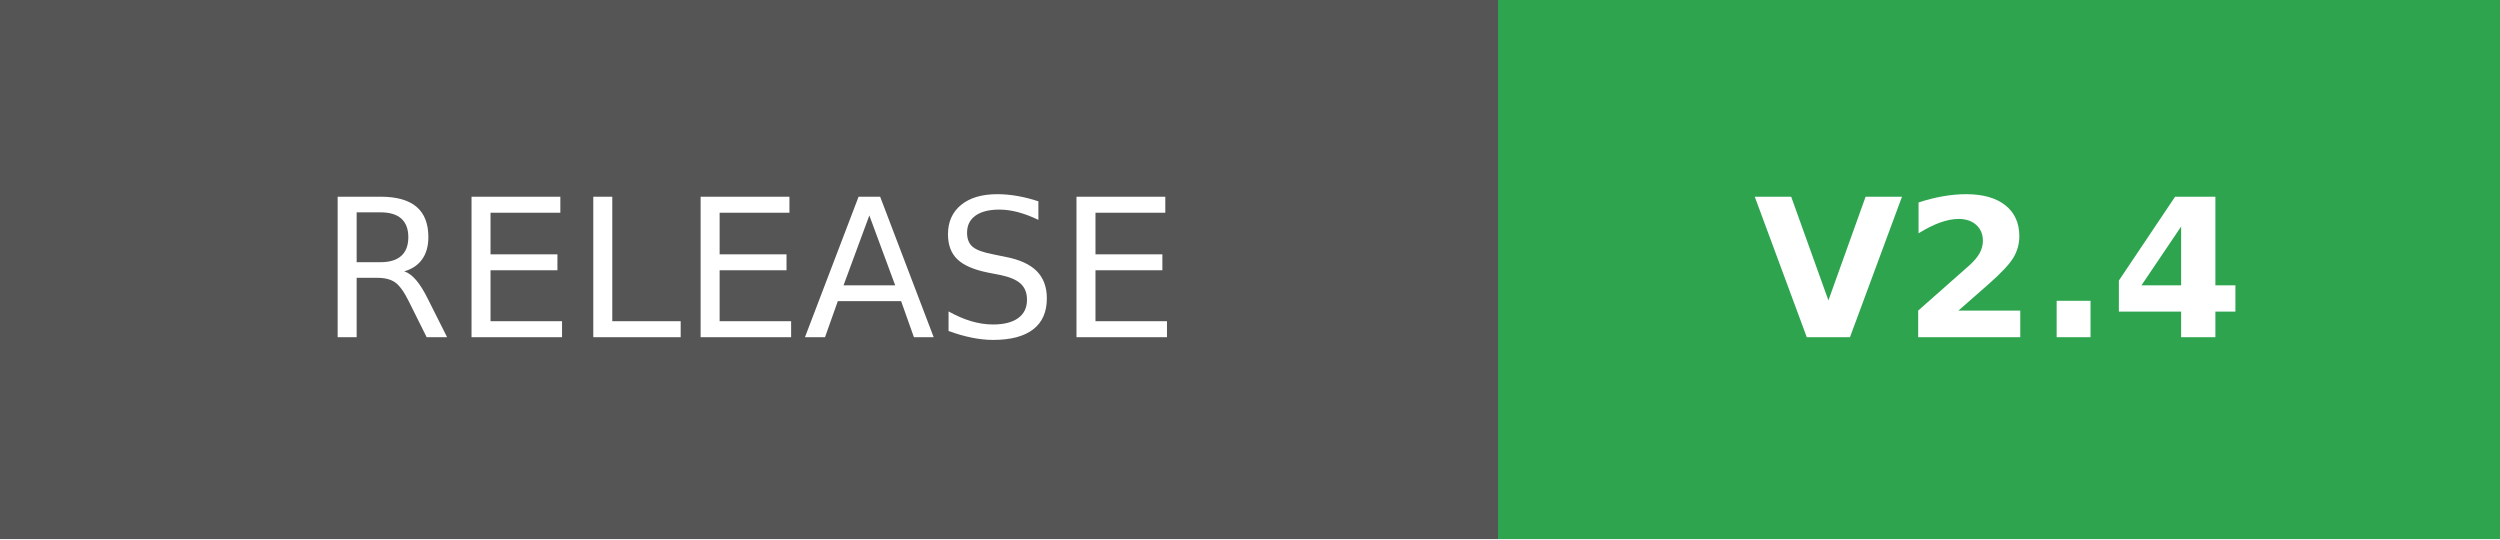
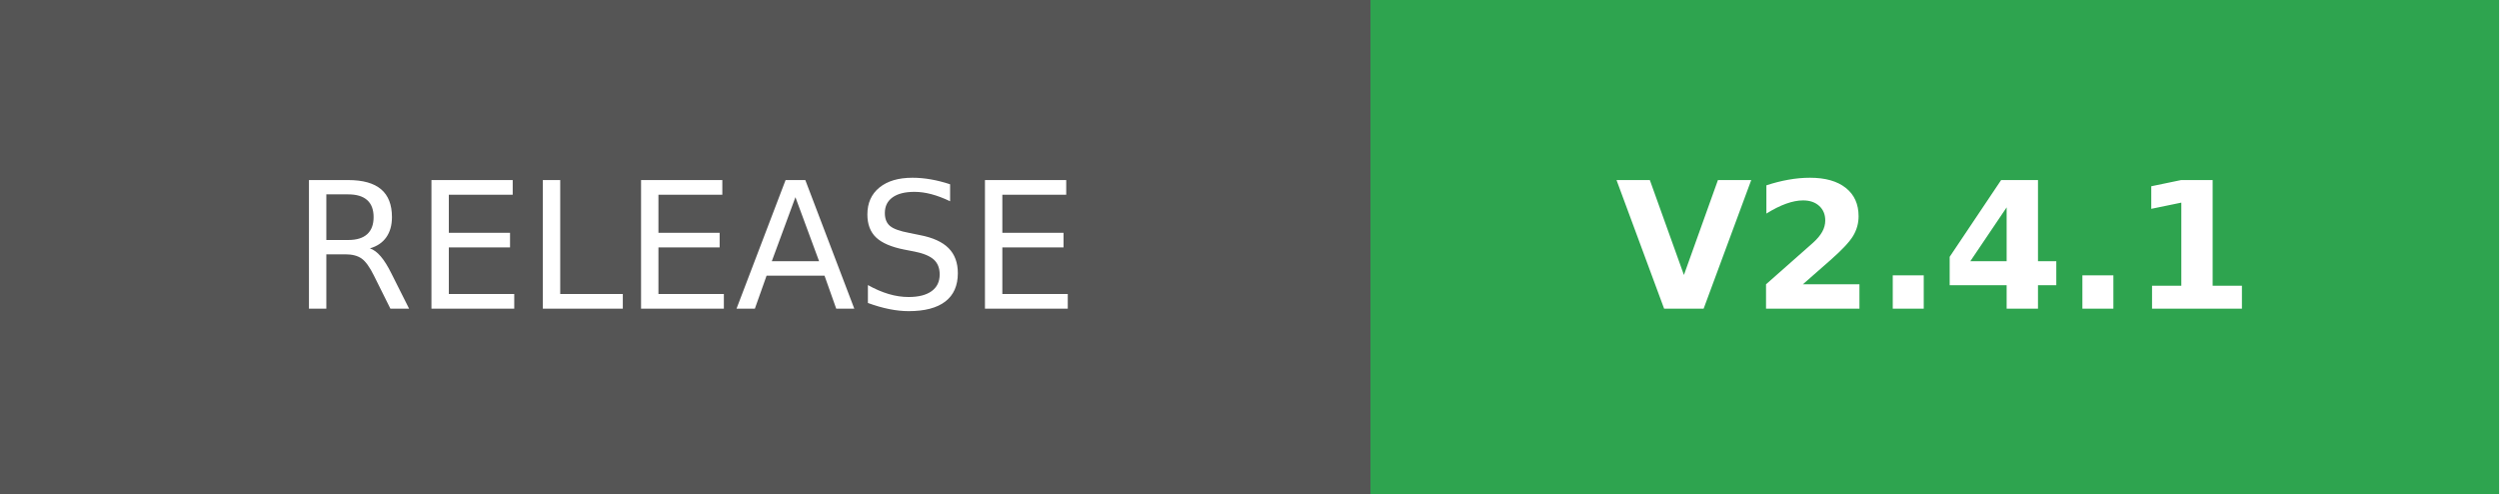
- <svg xmlns="http://www.w3.org/2000/svg" width="129.75" height="28" role="img" aria-label="RELEASE: V2.4">
+ <svg xmlns="http://www.w3.org/2000/svg" width="141.75" height="28" role="img" aria-label="RELEASE: V2.4.1">
  <g shape-rendering="crispEdges">
    <rect width="77.75" height="28" fill="#555" />
-     <rect x="77.75" width="52" height="28" fill="#2ea44f" />
+     <rect x="77.75" width="64" height="28" fill="#2ea44f" />
  </g>
  <g fill="#fff" text-anchor="middle" font-family="Verdana,Geneva,DejaVu Sans,sans-serif" text-rendering="geometricPrecision" font-size="100">
    <text transform="scale(.1)" x="388.75" y="175" textLength="537.5">RELEASE</text>
-     <text transform="scale(.1)" x="1037.5" y="175" textLength="240" font-weight="bold">V2.4</text>
+     <text transform="scale(.1)" x="1097.5" y="175" textLength="360" font-weight="bold">V2.4.1</text>
  </g>
</svg>
